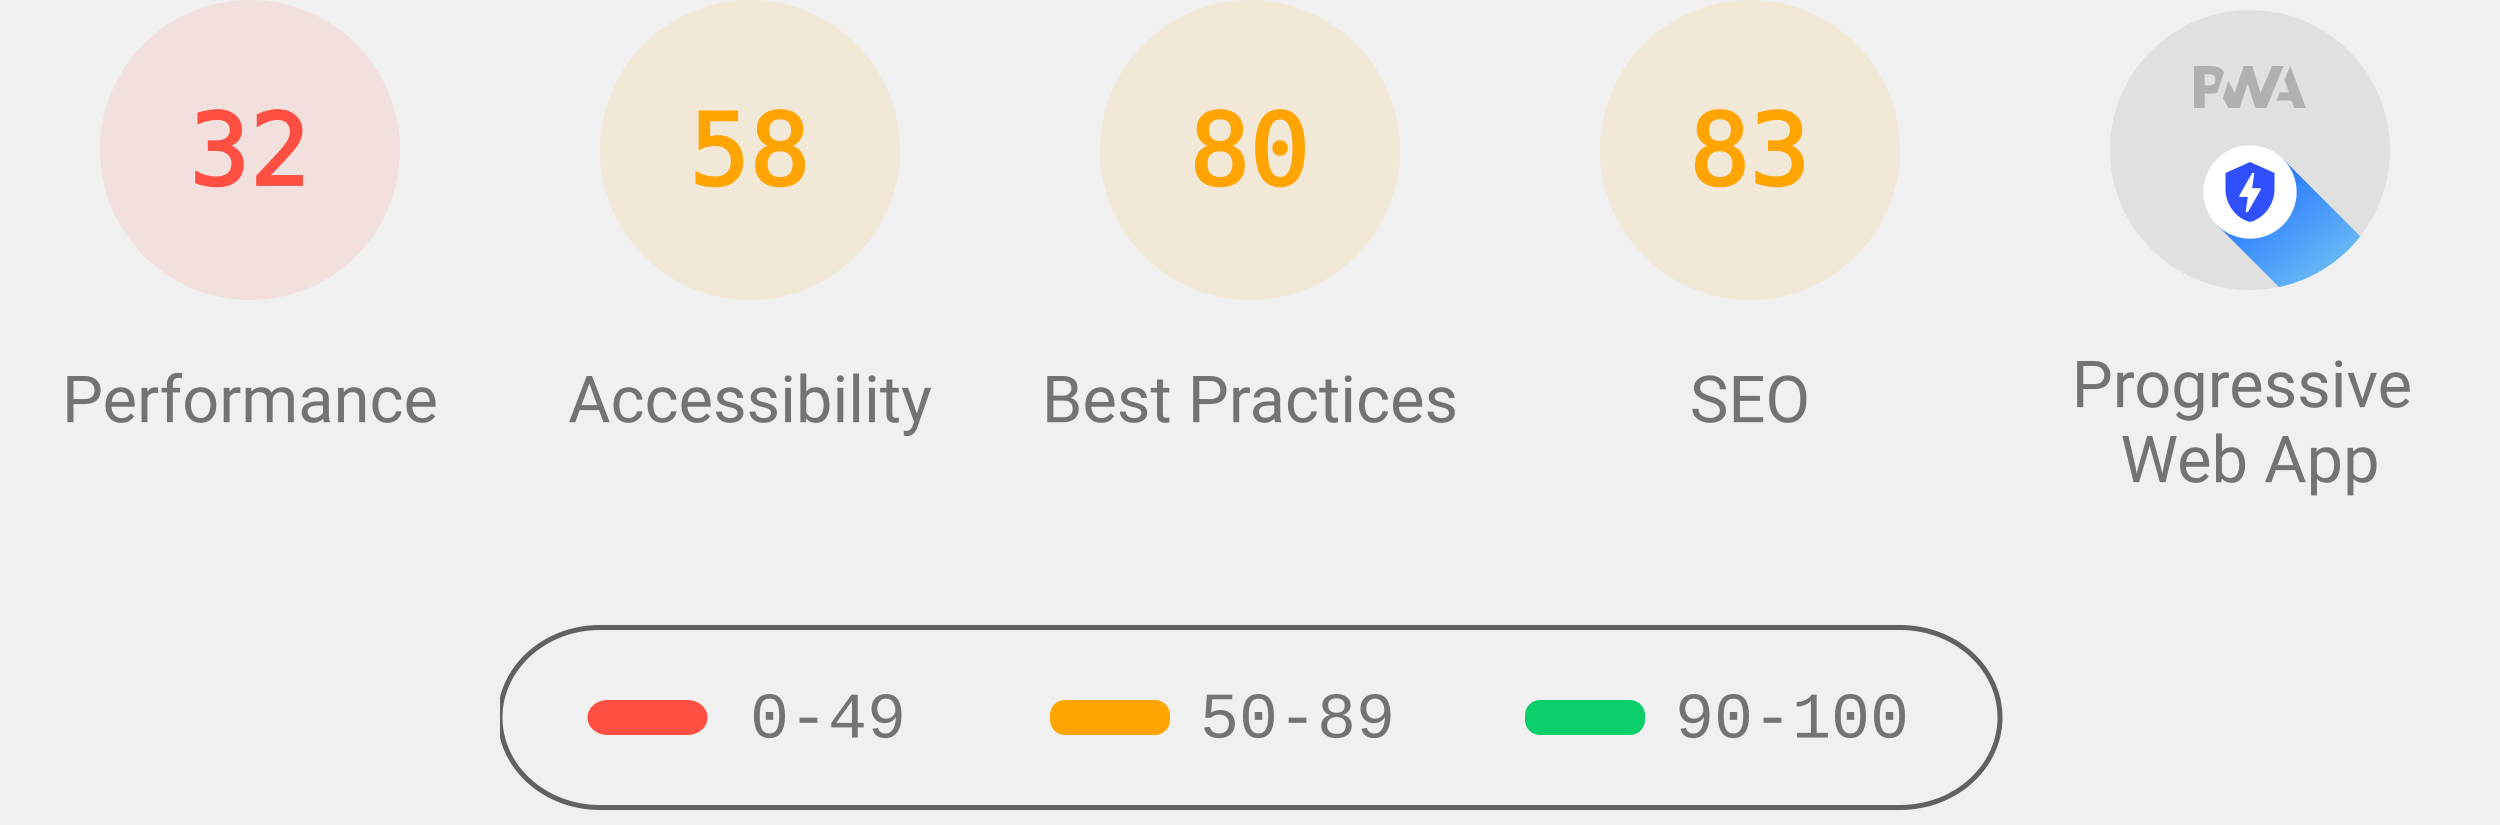
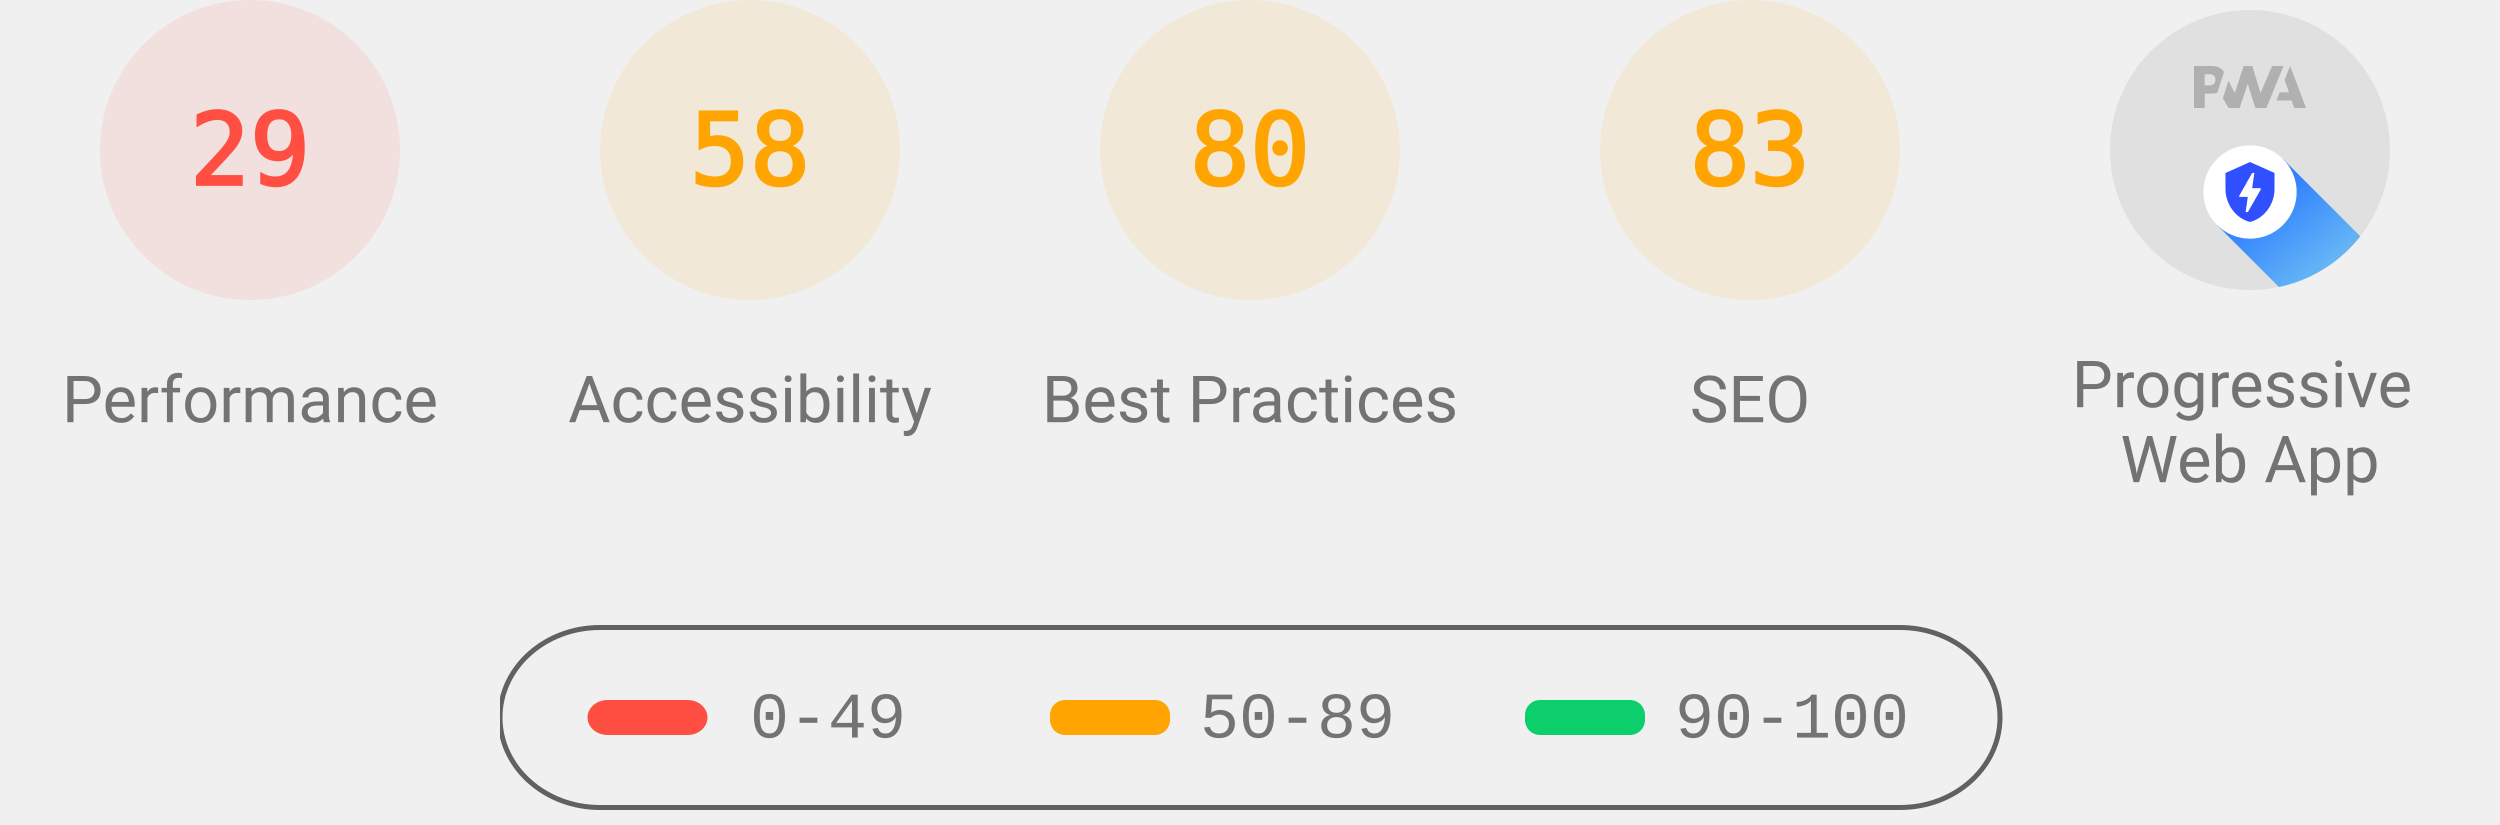
<svg xmlns="http://www.w3.org/2000/svg" class="theme--agnostic" fill="none" width="1000" height="330">
  <style>
			.gauge-base {
				opacity: 0.1
			}

			.gauge-arc {
				fill: none;
				animation-delay: 250ms;
				stroke-linecap: round;
				transform: rotate(-90deg);
				transform-origin: 100px 60px;
				animation: load-gauge 1s ease forwards
			}

			.guage-text {
				font-size: 40px;
				font-family: monospace;
				text-align: center
			}

			.guage-red {
				color: #ff4e42;
				fill: #ff4e42;
				stroke: #ff4e42
			}
			.guage-orange {
				color: #ffa400;
				fill: #ffa400;
				stroke: #ffa400
			}
			.guage-green {
				color: #0cce6b;
				fill: #0cce6b;
				stroke: #0cce6b
			}
			.theme--agnostic .guage-undefined {
				color: #5c5c5c;
				fill: #5c5c5c;
				stroke: #5c5c5c
			}
			.theme--light .guage-undefined {
				color: #1e1e1e;
				fill: #1e1e1e;
				stroke: #1e1e1e
			}
			.theme--dark .guage-undefined {
				color: #f5f5f5;
				fill: #f5f5f5;
				stroke: #f5f5f5
			}

			.guage-title {
				stroke: none;
				font-size: 26px;
				line-height: 26px;
				font-family: Roboto, Halvetica, Arial, sans-serif
			}
			.metric.guage-title {
				font-family: 'Courier New', Courier, monospace
			}
			.theme--agnostic .guage-title {
				color: #737373;
				fill: #737373
			}
			.theme--light .guage-title {
				color: #212121;
				fill: #212121
			}
			.theme--dark .guage-title {
				color: #f5f5f5;
				fill: #f5f5f5
			}

			@keyframes load-gauge {
				from {
					stroke-dasharray: 0 352.858
				}
			}
			.lh-gauge--pwa__disc {
				fill: #e0e0e0
			}
			.lh-gauge--pwa__logo {
				position: relative;
				fill: #b0b0b0
			}
			.lh-gauge--pwa__invisible {
				display: none
			}
			.lh-gauge--pwa__visible {
				display: inline
			}
			.guage-invisible {
				display: none
			}
			.lh-gauge--pwa__logo--primary-color {
				fill: #304ffe
			}
			.theme--agnostic .lh-gauge--pwa__logo--secondary-color {
				fill: #787878
			}
			.theme--light .lh-gauge--pwa__logo--secondary-color {
				fill: #3d3d3d
			}
			.theme--dark .lh-gauge--pwa__logo--secondary-color {
				fill: #d8b6b6
			}
			.theme--light #svg_2 {
				stroke: #00000022
			}
			.theme--agnostic #svg_2 {
				stroke: #616161
			}
			.theme--light #svg_2 {
				stroke: #00000022
			}
			.theme--dark #svg_2 {
				stroke: #f5f5f566
			}
		</style>
  <svg class="guage-div guage-perf guage-red" viewBox="0 0 200 200" width="200" height="200" x="0" y="0">
    <circle class="gauge-base" r="56" cx="100" cy="60" stroke-width="8" />
-     <circle class="gauge-arc guage-arc-1" r="56" cx="100" cy="60" stroke-width="8" style="stroke-dasharray: 112.595, 351.858;" />
-     <text class="guage-text" x="100px" y="60px" alignment-baseline="central" dominant-baseline="central" text-anchor="middle">32</text>
+     <circle class="gauge-arc guage-arc-1" r="56" cx="100" cy="60" stroke-width="8" style="stroke-dasharray: 102.039, 351.858;" />
+     <text class="guage-text" x="100px" y="60px" alignment-baseline="central" dominant-baseline="central" text-anchor="middle">29</text>
    <text class="guage-title" x="100px" y="160px" alignment-baseline="central" dominant-baseline="central" text-anchor="middle">Performance</text>
  </svg>
  <svg class="guage-div guage-acc guage-orange" viewBox="0 0 200 200" width="200" height="200" x="200" y="0">
    <circle class="gauge-base" r="56" cx="100" cy="60" stroke-width="8" />
    <circle class="gauge-arc guage-arc-2" r="56" cx="100" cy="60" stroke-width="8" style="stroke-dasharray: 204.078, 351.858;" />
    <text class="guage-text" x="100px" y="60px" alignment-baseline="central" dominant-baseline="central" text-anchor="middle">58</text>
    <text class="guage-title" x="100px" y="160px" alignment-baseline="central" dominant-baseline="central" text-anchor="middle">Accessibility</text>
  </svg>
  <svg class="guage-div guage-best guage-orange" viewBox="0 0 200 200" width="200" height="200" x="400" y="0">
    <circle class="gauge-base" r="56" cx="100" cy="60" stroke-width="8" />
    <circle class="gauge-arc guage-arc-3" r="56" cx="100" cy="60" stroke-width="8" style="stroke-dasharray: 281.486, 351.858;" />
    <text class="guage-text" x="100px" y="60px" alignment-baseline="central" dominant-baseline="central" text-anchor="middle">80</text>
    <text class="guage-title" x="100px" y="160px" alignment-baseline="central" dominant-baseline="central" text-anchor="middle">Best Practices</text>
  </svg>
  <svg class="guage-div guage-seo guage-orange" viewBox="0 0 200 200" width="200" height="200" x="600" y="0">
    <circle class="gauge-base" r="56" cx="100" cy="60" stroke-width="8" />
    <circle class="gauge-arc guage-arc-4" r="56" cx="100" cy="60" stroke-width="8" style="stroke-dasharray: 292.042, 351.858;" />
    <text class="guage-text" x="100px" y="60px" alignment-baseline="central" dominant-baseline="central" text-anchor="middle">83</text>
    <text class="guage-title" x="100px" y="160px" alignment-baseline="central" dominant-baseline="central" text-anchor="middle">SEO</text>
  </svg>
  <svg class="guage-div guage-pwa " viewBox="0 0 200 200" width="200" height="200" x="800" y="0">
    <svg viewBox="0 0 60 60" width="112" height="112" x="44" y="4">
      <defs>
        <linearGradient id="lh-gauge--pwa__check-circle__gradient-0" x1="50%" y1="0%" x2="50%" y2="100%">
          <stop stop-color="#00C852" offset="0%" />
          <stop stop-color="#009688" offset="100%" />
        </linearGradient>
        <linearGradient id="lh-gauge--pwa__installable__shadow-gradient-0" x1="76.056%" x2="24.111%" y1="82.995%" y2="24.735%">
          <stop stop-color="#A5D6A7" offset="0%" />
          <stop stop-color="#80CBC4" offset="100%" />
        </linearGradient>
        <linearGradient id="lh-gauge--pwa__fast-reliable__shadow-gradient-0" x1="76.056%" y1="82.995%" x2="25.678%" y2="26.493%">
          <stop stop-color="#64B5F6" offset="0%" />
          <stop stop-color="#2979FF" offset="100%" />
        </linearGradient>
        <g id="lh-gauge--pwa__fast-reliable-badge-0">
          <circle fill="#FFFFFF" cx="10" cy="10" r="10" />
          <path fill="#304FFE" d="M10 3.58l5.25 2.34v3.5c0 3.23-2.24 6.26-5.25 7-3.01-.74-5.25-3.77-5.25-7v-3.5L10 3.58zm-.47 10.74l2.76-4.83.03-.07c.04-.08 0-.24-.22-.24h-1.64l.47-3.26h-.47l-2.7 4.77c-.02.01.05-.1-.04.05-.09.16-.1.31.18.31h1.63l-.47 3.27h.47z" />
        </g>
        <g id="lh-gauge--pwa__installable-badge-0">
          <circle fill="#FFFFFF" cx="10" cy="10" r="10" />
          <path fill="#009688" d="M10 4.167A5.835 5.835 0 0 0 4.167 10 5.835 5.835 0 0 0 10 15.833 5.835 5.835 0 0 0 15.833 10 5.835 5.835 0 0 0 10 4.167zm2.917 6.416h-2.334v2.334H9.417v-2.334H7.083V9.417h2.334V7.083h1.166v2.334h2.334v1.166z" />
        </g>
      </defs>
      <g stroke="none" fill-rule="nonzero">
        <circle class="lh-gauge--pwa__disc" cx="30" cy="30" r="30" />
        <g class="lh-gauge--pwa__logo">
          <path d="M35.66 19.39l.7-1.75h2L37.4 15 38.6 12l3.4 9h-2.51l-.58-1.61z" />
          <path d="M33.52 21l3.65-9h-2.42l-2.5 5.82L30.5 12h-1.86l-1.9 5.82-1.35-2.65-1.21 3.72L25.4 21h2.38l1.72-5.2 1.64 5.2z" />
          <path fill-rule="nonzero" d="M20.3 17.91h1.48c.45 0 .85-.05 1.2-.15l.39-1.18 1.07-3.3a2.64 2.64 0 0 0-.28-.37c-.55-.6-1.36-.91-2.42-.91H18v9h2.3V17.9zm1.96-3.84c.22.22.33.5.33.87 0 .36-.1.65-.29.87-.2.23-.59.35-1.15.35h-.86v-2.41h.87c.52 0 .89.1 1.1.32z" />
        </g>
        <rect class="lh-gauge--pwa__component lh-gauge--pwa__na-line lh-gauge--pwa__invisible" fill="#FFFFFF" x="20" y="32" width="20" height="4" rx="2" />
        <g class="lh-gauge--pwa__component lh-gauge--pwa__fast-reliable-badge lh-gauge--pwa__visible" transform="translate(20, 29)">
          <path fill="url(#lh-gauge--pwa__fast-reliable__shadow-gradient-0)" d="M33.63 19.49A30 30 0 0 1 16.2 30.36L3 17.14 17.14 3l16.49 16.49z" />
          <use href="#lh-gauge--pwa__fast-reliable-badge-0" />
        </g>
        <g class="lh-gauge--pwa__component lh-gauge--pwa__installable-badge lh-gauge--pwa__invisible" transform="translate(20, 29)">
          <path fill="url(#lh-gauge--pwa__installable__shadow-gradient-0)" d="M33.629 19.487c-4.272 5.453-10.391 9.39-17.415 10.869L3 17.142 17.142 3 33.63 19.487z" />
          <use href="#lh-gauge--pwa__installable-badge-0" />
        </g>
        <g class="lh-gauge--pwa__component lh-gauge--pwa__fast-reliable-installable-badges lh-gauge--pwa__invisible">
          <g transform="translate(8, 29)">
            <path fill="url(#lh-gauge--pwa__fast-reliable__shadow-gradient-0)" d="M16.321 30.463L3 17.143 17.142 3l22.365 22.365A29.864 29.864 0 0 1 22 31c-1.942 0-3.84-.184-5.679-.537z" />
            <use href="#lh-gauge--pwa__fast-reliable-badge-0" />
          </g>
          <g transform="translate(32, 29)">
            <path fill="url(#lh-gauge--pwa__installable__shadow-gradient-0)" d="M25.982 11.84a30.107 30.107 0 0 1-13.08 15.203L3 17.143 17.142 3l8.84 8.84z" />
            <use href="#lh-gauge--pwa__installable-badge-0" />
          </g>
        </g>
        <g class="lh-gauge--pwa__component lh-gauge--pwa__check-circle lh-gauge--pwa__invisible" transform="translate(18, 28)">
          <circle fill="#FFFFFF" cx="12" cy="12" r="12" />
          <path fill="url(#lh-gauge--pwa__check-circle__gradient-0)" d="M12 2a10 10 0 1 0 0 20 10 10 0 0 0 0-20zm-2 15l-5-5 1.41-1.41L10 14.17l7.59-7.59L19 8l-9 9z" />
        </g>
      </g>
    </svg>
    <text class="guage-title" y="160px" alignment-baseline="central" dominant-baseline="central" text-anchor="middle">
      <tspan x="100px" dy="-6px">Progressive</tspan>
      <tspan x="100px" dy="30px">Web App</tspan>
    </text>
  </svg>
  <svg width="604" height="76" x="200" y="250">
    <g>
      <rect fill="none" id="canvas_background" height="80" width="604" y="-1" x="-1" />
      <g display="none" overflow="visible" y="0" x="0" height="100%" width="100%" id="canvasGrid">
        <rect fill="url(#gridpattern)" stroke-width="0" y="0" x="0" height="100%" width="100%" />
      </g>
    </g>
    <g>
      <rect fill-opacity="0" stroke-width="2" rx="40" id="svg_2" height="72" width="600" y="1" x="0" fill="#000000" />
      <rect stroke="#000" rx="8" id="svg_3" height="14" width="48" y="30" x="35" stroke-opacity="null" stroke-width="0" fill="#ff4e42" />
      <rect stroke="#000" rx="6" id="svg_4" height="14" width="48" y="30" x="220" stroke-opacity="null" stroke-width="0" fill="#ffa400" />
      <rect stroke="#000" rx="6" id="svg_5" height="14" width="48" y="30" x="410" stroke-opacity="null" stroke-width="0" fill="#0cce6b" />
      <text class="metric guage-title" xml:space="preserve" text-anchor="start" font-size="26" id="svg_6" y="45" x="100" stroke-opacity="null" stroke-width="0" stroke="#000">0-49</text>
      <text class="metric guage-title" xml:space="preserve" text-anchor="start" font-size="26" id="svg_7" y="45" x="280" stroke-opacity="null" stroke-width="0" stroke="#000">50-89</text>
      <text class="metric guage-title" xml:space="preserve" text-anchor="start" font-size="26" id="svg_8" y="45" x="470" stroke-opacity="null" stroke-width="0" stroke="#000">90-100</text>
    </g>
  </svg>
</svg>
